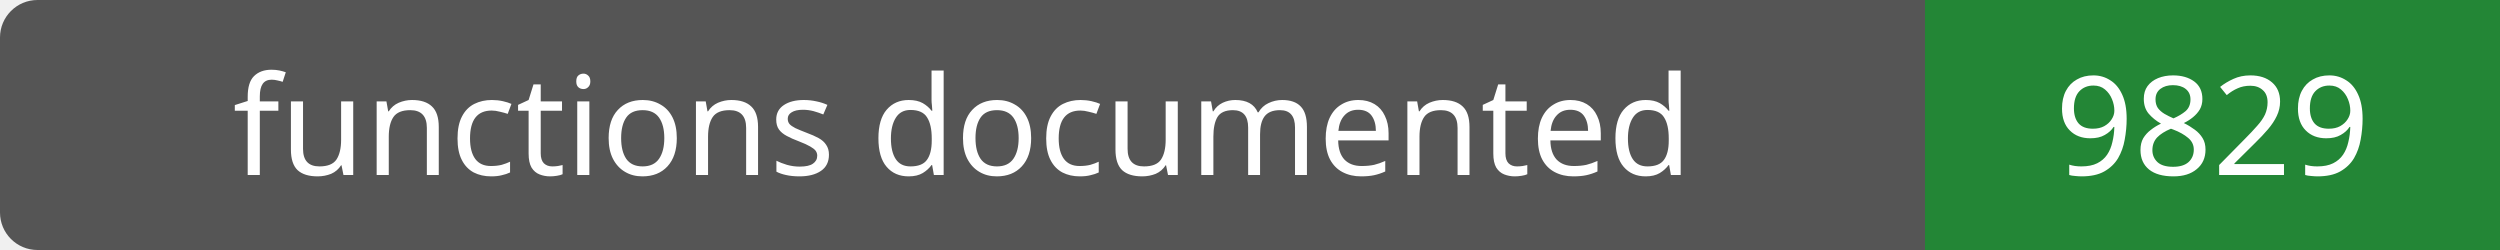
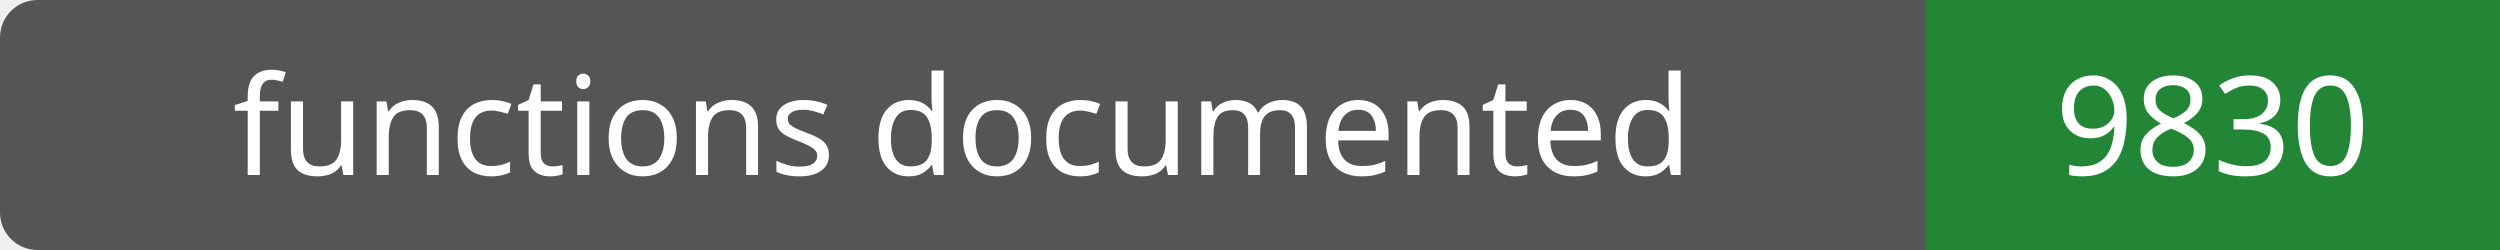
- <svg xmlns="http://www.w3.org/2000/svg" width="200" height="20" role="img" aria-label="functions documented: 9829">
+ <svg xmlns="http://www.w3.org/2000/svg" width="200" height="20" role="img" aria-label="functions documented: 9830">
  <rect width="200" height="20" rx="3" fill="#555" />
  <path fill="#238636" d="M154 0h46v20H154z" />
  <g fill="#fff" text-anchor="middle" font-family="Verdana,sans-serif" font-size="11">
    <text x="77.0" y="14">functions documented</text>
-     <text x="177.0" y="14">9829</text>
+     <text x="177.0" y="14">9830</text>
  </g>
</svg>
